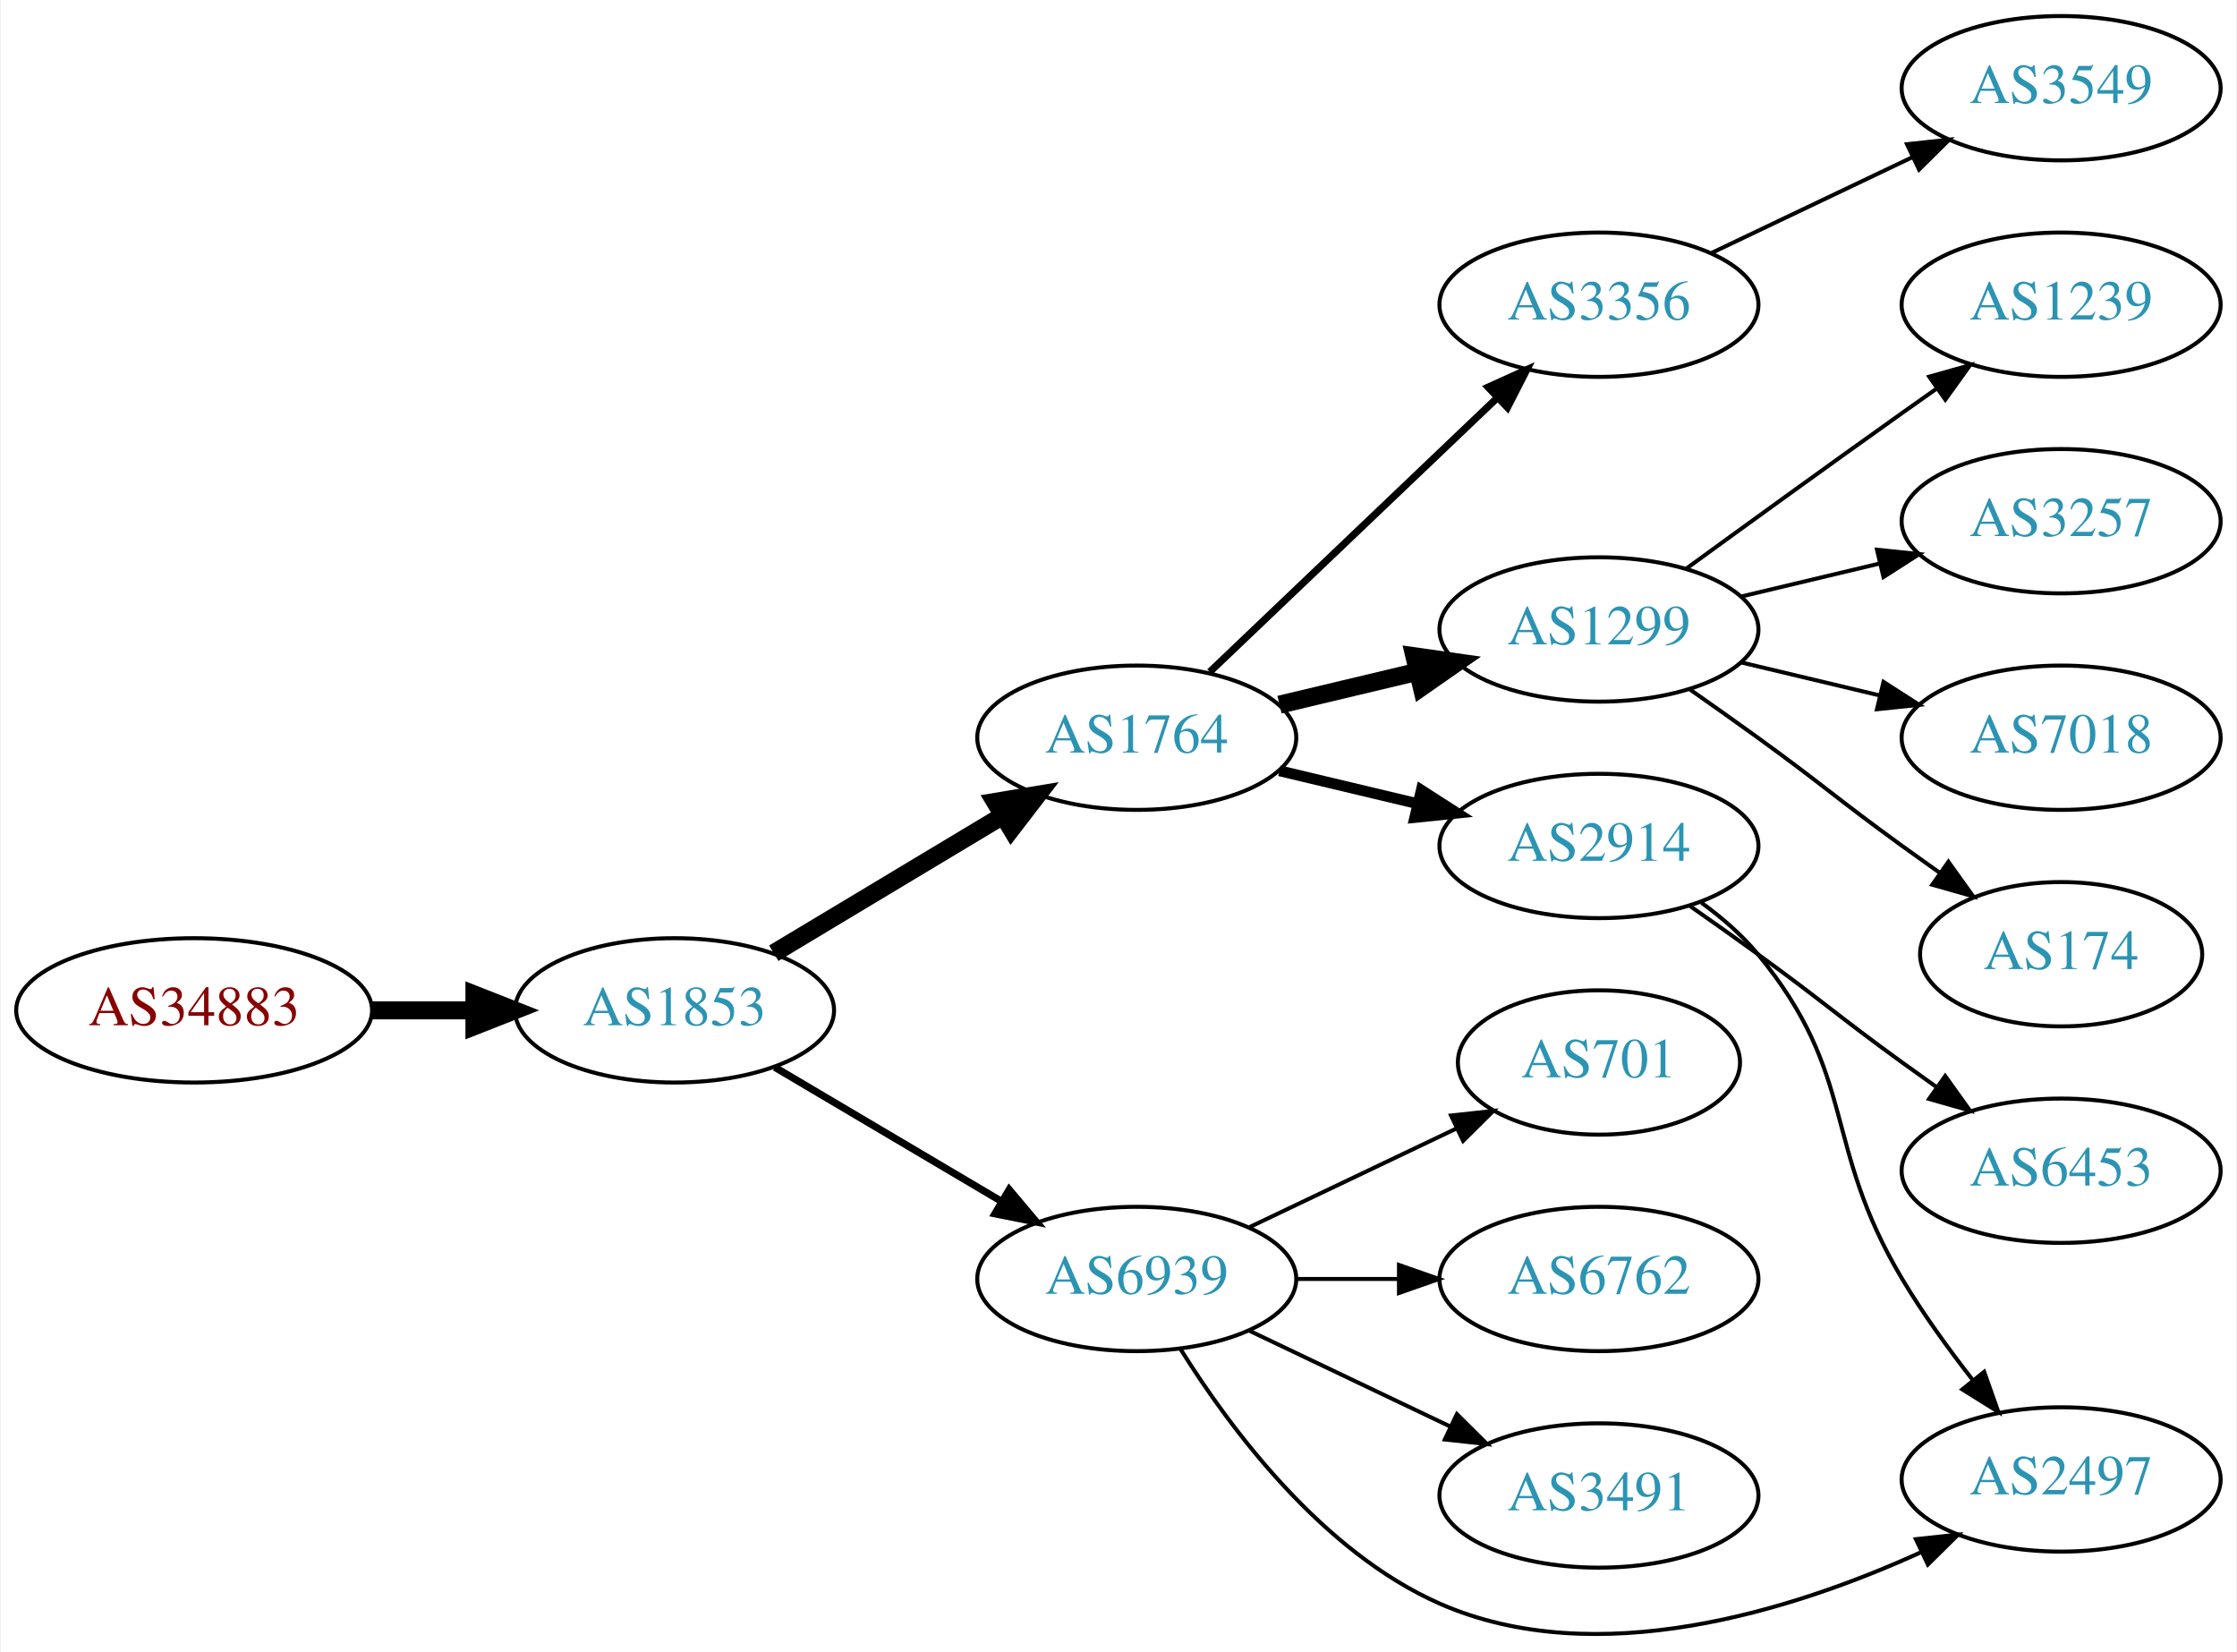
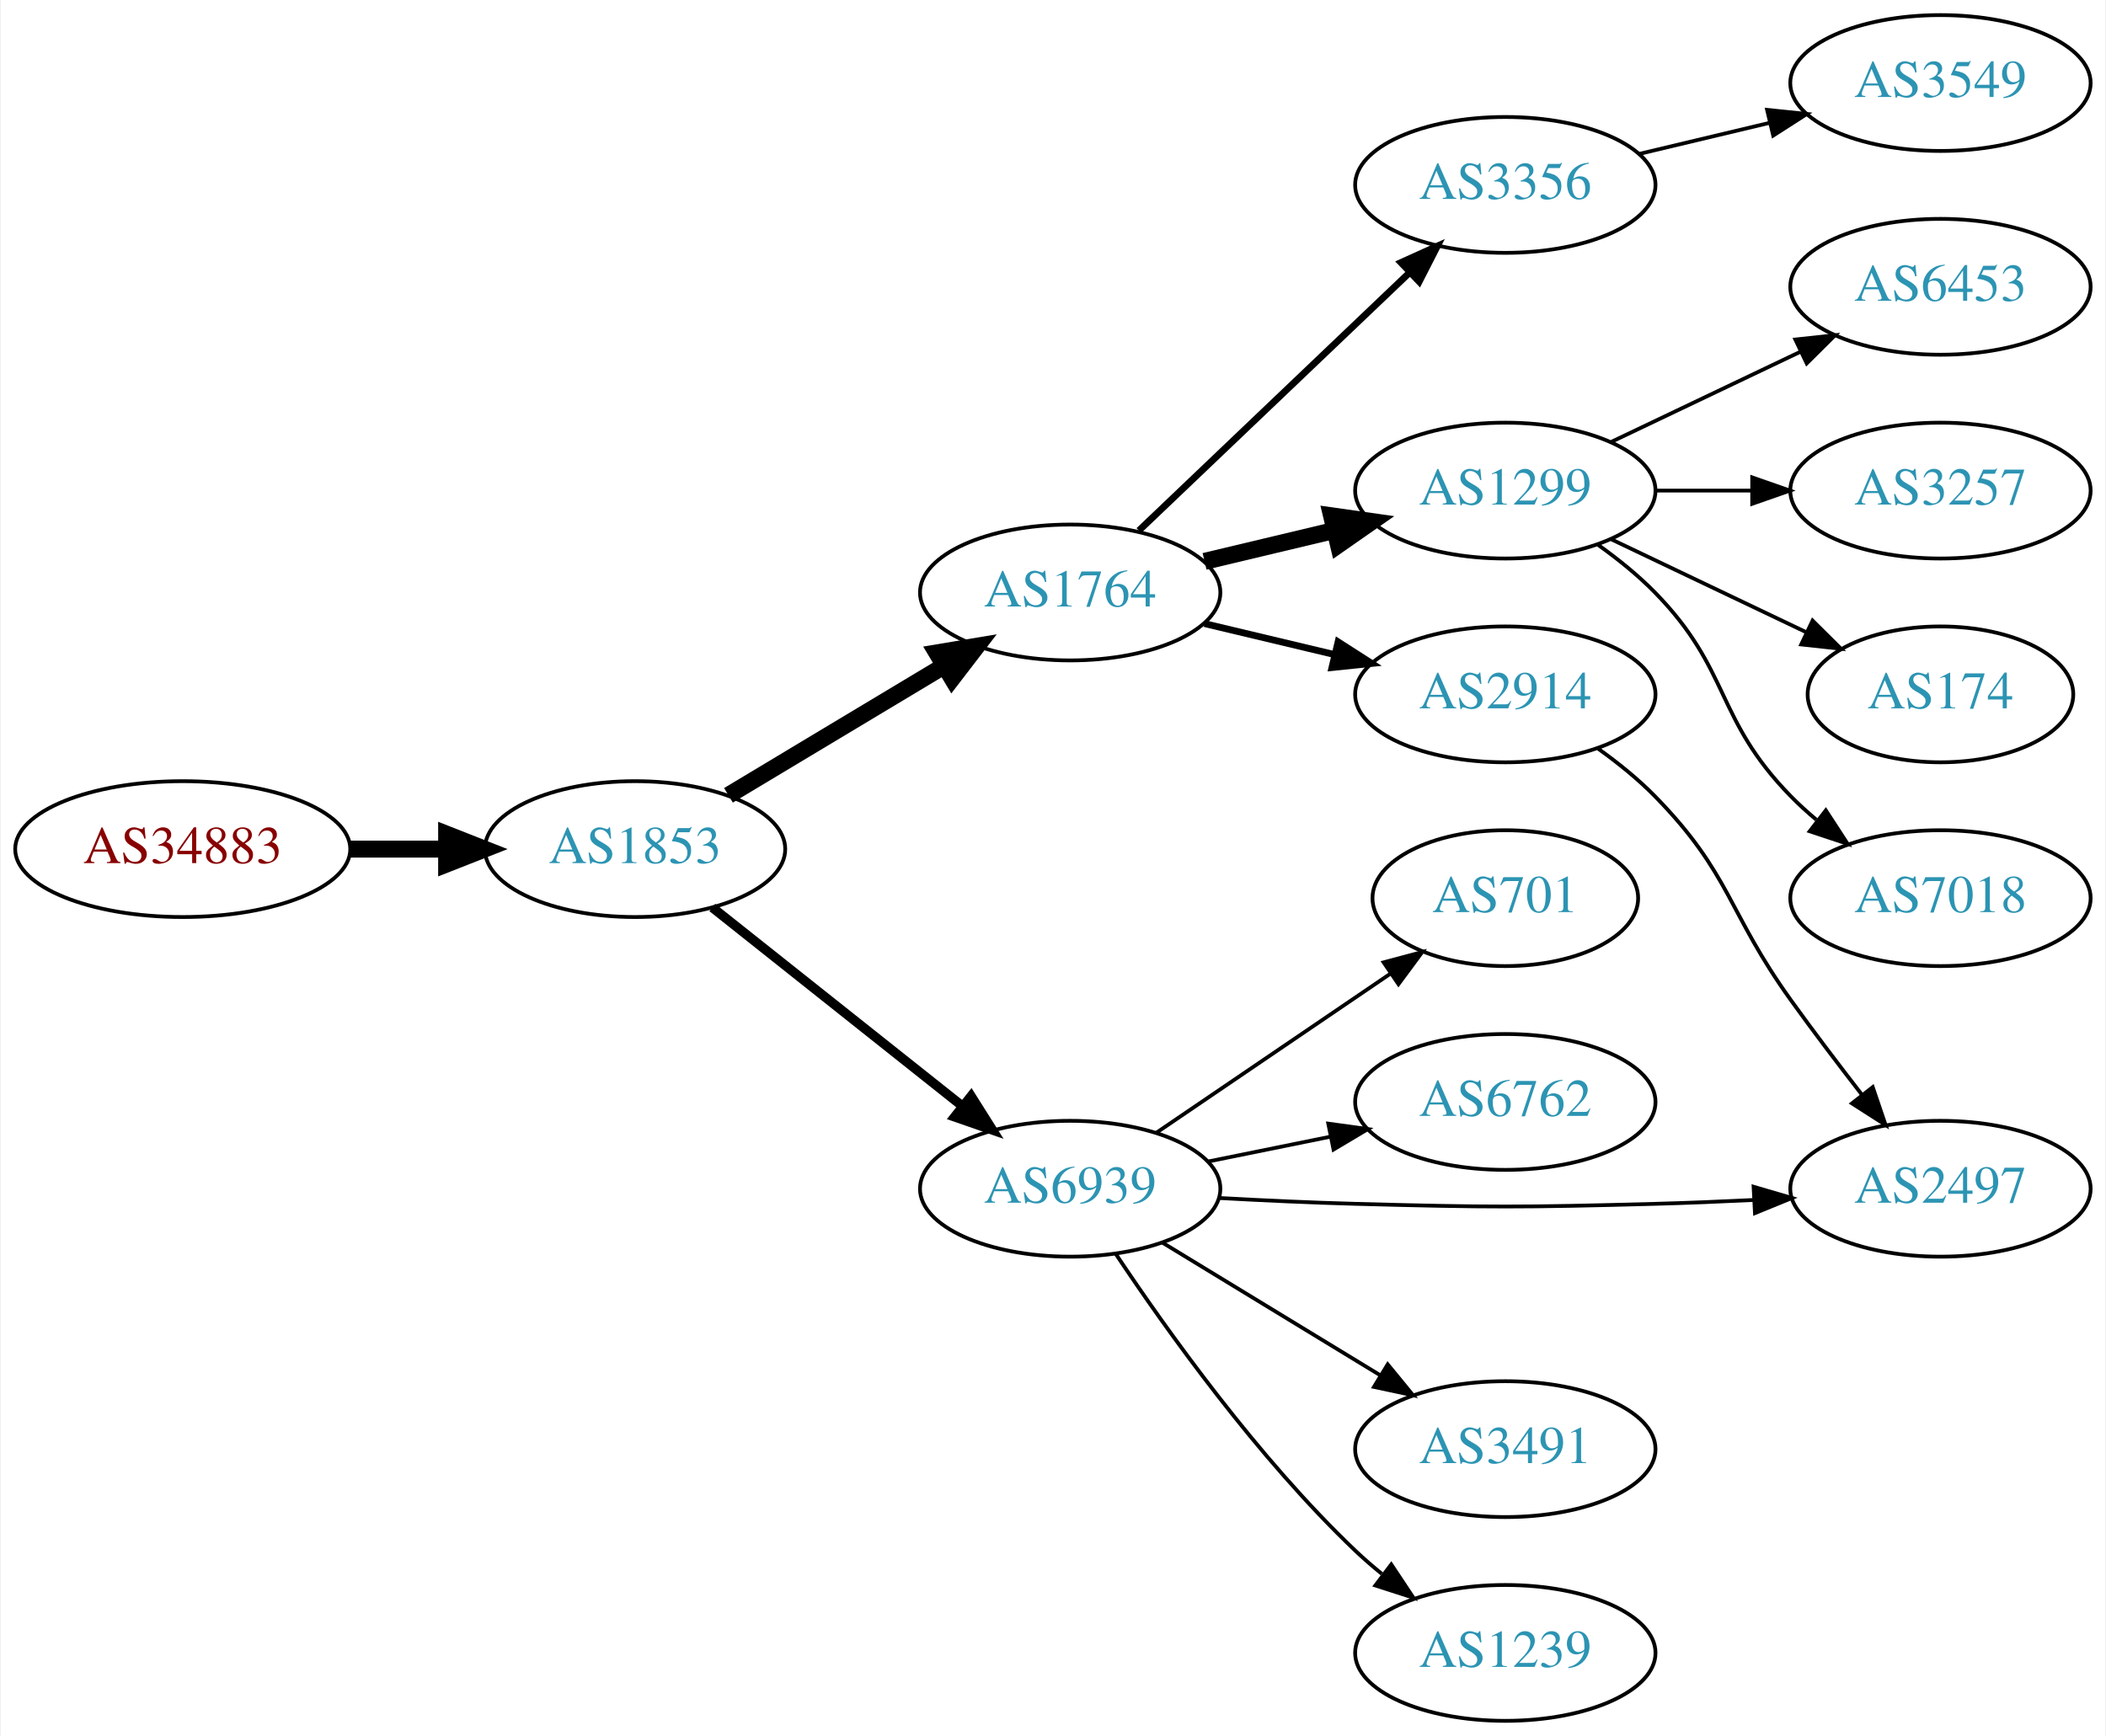
- <svg xmlns="http://www.w3.org/2000/svg" xmlns:xlink="http://www.w3.org/1999/xlink" width="558pt" height="412pt" viewBox="0.00 0.00 557.56 412.01">
-   <g id="graph0" class="graph" transform="scale(1 1) rotate(0) translate(4 408.006)">
-     <polygon fill="white" stroke="none" points="-4,4 -4,-408.006 553.564,-408.006 553.564,4 -4,4" />
+ <svg xmlns="http://www.w3.org/2000/svg" xmlns:xlink="http://www.w3.org/1999/xlink" width="558pt" height="460pt" viewBox="0.00 0.00 557.56 460.00">
+   <g id="graph0" class="graph" transform="scale(1 1) rotate(0) translate(4 456)">
+     <polygon fill="white" stroke="none" points="-4,4 -4,-456 553.564,-456 553.564,4 -4,4" />
    <g id="node1" class="node">
      <g id="a_node1">
        <a xlink:href="/asn/34883" xlink:title="AS34883 ~ FH JOANNEUM Gesellschaft mbH [AT]">
-           <ellipse fill="#ffffff" stroke="black" cx="44.196" cy="-156.006" rx="44.393" ry="18" />
-           <text text-anchor="middle" x="44.196" y="-152.306" font-family="Times,serif" font-size="14.00" fill="#880000">AS34883</text>
+           <ellipse fill="#ffffff" stroke="black" cx="44.196" cy="-231" rx="44.393" ry="18" />
+           <text text-anchor="middle" x="44.196" y="-227.3" font-family="Times,serif" font-size="14.00" fill="#880000">AS34883</text>
        </a>
      </g>
    </g>
    <g id="node2" class="node">
      <g id="a_node2">
        <a xlink:href="/asn/1853" xlink:title="AS1853 ~ ACOnet Backbone [AT]">
-           <ellipse fill="#ffffff" stroke="black" cx="164.039" cy="-156.006" rx="39.794" ry="18" />
-           <text text-anchor="middle" x="164.039" y="-152.306" font-family="Times,serif" font-size="14.00" fill="#2c94b3">AS1853</text>
+           <ellipse fill="#ffffff" stroke="black" cx="164.039" cy="-231" rx="39.794" ry="18" />
+           <text text-anchor="middle" x="164.039" y="-227.3" font-family="Times,serif" font-size="14.00" fill="#2c94b3">AS1853</text>
        </a>
      </g>
    </g>
    <g id="edge1" class="edge">
-       <path fill="none" stroke="black" stroke-width="4.5" d="M88.407,-156.006C96.72,-156.006 105.482,-156.006 113.965,-156.006" />
-       <polygon fill="black" stroke="black" stroke-width="4.5" points="114.123,-159.944 124.123,-156.006 114.123,-152.069 114.123,-159.944" />
+       <path fill="none" stroke="black" stroke-width="4.5" d="M88.407,-231C96.72,-231 105.482,-231 113.965,-231" />
+       <polygon fill="black" stroke="black" stroke-width="4.5" points="114.123,-234.938 124.123,-231 114.123,-227.063 114.123,-234.938" />
    </g>
    <g id="node3" class="node">
      <g id="a_node3">
        <a xlink:href="/asn/1764" xlink:title="AS1764 ~ NEXTLAYER-AS [AT]">
-           <ellipse fill="#ffffff" stroke="black" cx="279.332" cy="-224.006" rx="39.794" ry="18" />
-           <text text-anchor="middle" x="279.332" y="-220.306" font-family="Times,serif" font-size="14.00" fill="#2c94b3">AS1764</text>
+           <ellipse fill="#ffffff" stroke="black" cx="279.332" cy="-299" rx="39.794" ry="18" />
+           <text text-anchor="middle" x="279.332" y="-295.3" font-family="Times,serif" font-size="14.00" fill="#2c94b3">AS1764</text>
        </a>
      </g>
    </g>
    <g id="edge2" class="edge">
-       <path fill="none" stroke="black" stroke-width="4.5" d="M188.789,-170.261C205.405,-180.235 227.801,-193.677 246.038,-204.623" />
-       <polygon fill="black" stroke="black" stroke-width="4.5" points="244.012,-208 254.613,-209.77 248.065,-201.247 244.012,-208" />
+       <path fill="none" stroke="black" stroke-width="4.5" d="M188.789,-245.255C205.405,-255.229 227.801,-268.671 246.038,-279.617" />
+       <polygon fill="black" stroke="black" stroke-width="4.5" points="244.012,-282.993 254.613,-284.764 248.065,-276.241 244.012,-282.993" />
    </g>
    <g id="node4" class="node">
      <g id="a_node4">
        <a xlink:href="/asn/6939" xlink:title="AS6939 ~ Hurricane Electric LLC [US]">
-           <ellipse fill="#ffffff" stroke="black" cx="279.332" cy="-89.006" rx="39.794" ry="18" />
-           <text text-anchor="middle" x="279.332" y="-85.306" font-family="Times,serif" font-size="14.00" fill="#2c94b3">AS6939</text>
+           <ellipse fill="#ffffff" stroke="black" cx="279.332" cy="-141" rx="39.794" ry="18" />
+           <text text-anchor="middle" x="279.332" y="-137.3" font-family="Times,serif" font-size="14.00" fill="#2c94b3">AS6939</text>
        </a>
      </g>
    </g>
    <g id="edge3" class="edge">
-       <path fill="none" stroke="black" stroke-width="1.8" d="M189.065,-141.797C205.437,-132.115 227.325,-119.171 245.329,-108.524" />
-       <polygon fill="black" stroke="black" stroke-width="1.8" points="247.514,-111.298 254.34,-103.195 243.951,-105.272 247.514,-111.298" />
+       <path fill="none" stroke="black" stroke-width="2.5" d="M184.514,-215.528C202.753,-201.04 230.195,-179.24 250.695,-162.954" />
+       <polygon fill="black" stroke="black" stroke-width="2.5" points="253.078,-165.532 258.731,-156.571 248.724,-160.051 253.078,-165.532" />
    </g>
    <g id="node5" class="node">
      <g id="a_node5">
-         <a xlink:href="/asn/1299" xlink:title="AS1299 ~ Telia Carrier [EU]">
-           <ellipse fill="#ffffff" stroke="black" cx="394.625" cy="-251.006" rx="39.794" ry="18" />
-           <text text-anchor="middle" x="394.625" y="-247.306" font-family="Times,serif" font-size="14.00" fill="#2c94b3">AS1299</text>
+         <a xlink:href="/asn/2914" xlink:title="AS2914 ~ NTT America, Inc. [US]">
+           <ellipse fill="#ffffff" stroke="black" cx="394.625" cy="-272" rx="39.794" ry="18" />
+           <text text-anchor="middle" x="394.625" y="-268.3" font-family="Times,serif" font-size="14.00" fill="#2c94b3">AS2914</text>
        </a>
      </g>
    </g>
    <g id="edge4" class="edge">
-       <path fill="none" stroke="black" stroke-width="4.5" d="M314.939,-232.254C325.81,-234.844 337.964,-237.741 349.407,-240.468" />
-       <polygon fill="black" stroke="black" stroke-width="4.5" points="348.589,-244.321 359.229,-242.809 350.415,-236.66 348.589,-244.321" />
+       <path fill="none" stroke="black" stroke-width="1.8" d="M314.939,-290.752C325.81,-288.162 337.964,-285.265 349.407,-282.538" />
+       <polygon fill="black" stroke="black" stroke-width="1.8" points="350.313,-285.92 359.229,-280.197 348.69,-279.111 350.313,-285.92" />
    </g>
    <g id="node6" class="node">
      <g id="a_node6">
-         <a xlink:href="/asn/2914" xlink:title="AS2914 ~ NTT America, Inc. [US]">
-           <ellipse fill="#ffffff" stroke="black" cx="394.625" cy="-197.006" rx="39.794" ry="18" />
-           <text text-anchor="middle" x="394.625" y="-193.306" font-family="Times,serif" font-size="14.00" fill="#2c94b3">AS2914</text>
+         <a xlink:href="/asn/3356" xlink:title="AS3356 ~ Level 3 Parent, LLC [US]">
+           <ellipse fill="#ffffff" stroke="black" cx="394.625" cy="-407" rx="39.794" ry="18" />
+           <text text-anchor="middle" x="394.625" y="-403.3" font-family="Times,serif" font-size="14.00" fill="#2c94b3">AS3356</text>
        </a>
      </g>
    </g>
    <g id="edge5" class="edge">
-       <path fill="none" stroke="black" stroke-width="2.7" d="M314.939,-215.758C325.81,-213.168 337.964,-210.271 349.407,-207.544" />
-       <polygon fill="black" stroke="black" stroke-width="2.7" points="350.313,-210.926 359.229,-205.203 348.69,-204.117 350.313,-210.926" />
+       <path fill="none" stroke="black" stroke-width="1.8" d="M297.538,-315.403C316.614,-333.587 347.534,-363.063 369.131,-383.651" />
+       <polygon fill="black" stroke="black" stroke-width="1.8" points="366.974,-386.43 376.627,-390.797 371.804,-381.363 366.974,-386.43" />
    </g>
    <g id="node7" class="node">
      <g id="a_node7">
-         <a xlink:href="/asn/3356" xlink:title="AS3356 ~ Level 3 Parent, LLC [US]">
-           <ellipse fill="#ffffff" stroke="black" cx="394.625" cy="-332.006" rx="39.794" ry="18" />
-           <text text-anchor="middle" x="394.625" y="-328.306" font-family="Times,serif" font-size="14.00" fill="#2c94b3">AS3356</text>
+         <a xlink:href="/asn/1299" xlink:title="AS1299 ~ Telia Carrier [EU]">
+           <ellipse fill="#ffffff" stroke="black" cx="394.625" cy="-326" rx="39.794" ry="18" />
+           <text text-anchor="middle" x="394.625" y="-322.3" font-family="Times,serif" font-size="14.00" fill="#2c94b3">AS1299</text>
        </a>
      </g>
    </g>
    <g id="edge6" class="edge">
-       <path fill="none" stroke="black" stroke-width="1.8" d="M297.538,-240.409C316.614,-258.593 347.534,-288.069 369.131,-308.657" />
-       <polygon fill="black" stroke="black" stroke-width="1.8" points="366.974,-311.436 376.627,-315.803 371.804,-306.369 366.974,-311.436" />
-     </g>
-     <g id="node12" class="node">
-       <g id="a_node12">
-         <a xlink:href="/asn/2497" xlink:title="AS2497 ~ Internet Initiative Japan Inc. [JP]">
-           <ellipse fill="#ffffff" stroke="black" cx="509.918" cy="-39.006" rx="39.794" ry="18" />
-           <text text-anchor="middle" x="509.918" y="-35.306" font-family="Times,serif" font-size="14.00" fill="#2c94b3">AS2497</text>
-         </a>
-       </g>
-     </g>
-     <g id="edge16" class="edge">
-       <path fill="none" stroke="black" d="M290.298,-71.445C302.601,-51.757 325.553,-20.904 354.978,-8.006 394.011,9.103 442.777,-6.243 474.833,-20.787" />
-       <polygon fill="black" stroke="black" points="473.681,-24.114 484.216,-25.238 476.681,-17.79 473.681,-24.114" />
-     </g>
-     <g id="node14" class="node">
-       <g id="a_node14">
-         <a xlink:href="/asn/701" xlink:title="AS701 ~ UUNET [US]">
-           <ellipse fill="#ffffff" stroke="black" cx="394.625" cy="-143.006" rx="35.194" ry="18" />
-           <text text-anchor="middle" x="394.625" y="-139.306" font-family="Times,serif" font-size="14.00" fill="#2c94b3">AS701</text>
-         </a>
-       </g>
-     </g>
-     <g id="edge13" class="edge">
-       <path fill="none" stroke="black" d="M307.468,-101.94C322.9,-109.296 342.385,-118.583 358.92,-126.465" />
-       <polygon fill="black" stroke="black" points="357.729,-129.774 368.262,-130.917 360.741,-123.455 357.729,-129.774" />
-     </g>
-     <g id="node15" class="node">
-       <g id="a_node15">
-         <a xlink:href="/asn/6762" xlink:title="AS6762 ~ TELECOM ITALIA SPARKLE S.p.A. [IT]">
-           <ellipse fill="#ffffff" stroke="black" cx="394.625" cy="-89.006" rx="39.794" ry="18" />
-           <text text-anchor="middle" x="394.625" y="-85.306" font-family="Times,serif" font-size="14.00" fill="#2c94b3">AS6762</text>
-         </a>
-       </g>
-     </g>
-     <g id="edge14" class="edge">
-       <path fill="none" stroke="black" d="M319.004,-89.006C327.207,-89.006 335.971,-89.006 344.503,-89.006" />
-       <polygon fill="black" stroke="black" points="344.742,-92.506 354.742,-89.006 344.742,-85.506 344.742,-92.506" />
-     </g>
-     <g id="node16" class="node">
-       <g id="a_node16">
-         <a xlink:href="/asn/3491" xlink:title="AS3491 ~ PCCW Global, Inc. [US]">
-           <ellipse fill="#ffffff" stroke="black" cx="394.625" cy="-35.006" rx="39.794" ry="18" />
-           <text text-anchor="middle" x="394.625" y="-31.306" font-family="Times,serif" font-size="14.00" fill="#2c94b3">AS3491</text>
-         </a>
-       </g>
-     </g>
-     <g id="edge15" class="edge">
-       <path fill="none" stroke="black" d="M307.468,-76.072C322.462,-68.925 341.283,-59.954 357.506,-52.221" />
-       <polygon fill="black" stroke="black" points="359.188,-55.297 366.71,-47.835 356.177,-48.978 359.188,-55.297" />
+       <path fill="none" stroke="black" stroke-width="4.5" d="M314.939,-307.248C325.81,-309.838 337.964,-312.735 349.407,-315.462" />
+       <polygon fill="black" stroke="black" stroke-width="4.5" points="348.589,-319.315 359.229,-317.803 350.415,-311.654 348.589,-319.315" />
    </g>
    <g id="node8" class="node">
      <g id="a_node8">
-         <a xlink:href="/asn/7018" xlink:title="AS7018 ~ AT&amp;T Services, Inc. [US]">
-           <ellipse fill="#ffffff" stroke="black" cx="509.918" cy="-224.006" rx="39.794" ry="18" />
-           <text text-anchor="middle" x="509.918" y="-220.306" font-family="Times,serif" font-size="14.00" fill="#2c94b3">AS7018</text>
-         </a>
-       </g>
-     </g>
-     <g id="edge7" class="edge">
-       <path fill="none" stroke="black" d="M430.232,-242.758C441.103,-240.168 453.257,-237.271 464.7,-234.544" />
-       <polygon fill="black" stroke="black" points="465.606,-237.926 474.522,-232.203 463.983,-231.117 465.606,-237.926" />
-     </g>
-     <g id="node9" class="node">
-       <g id="a_node9">
-         <a xlink:href="/asn/174" xlink:title="AS174 ~ Cogent Communications [US]">
-           <ellipse fill="#ffffff" stroke="black" cx="509.918" cy="-170.006" rx="35.194" ry="18" />
-           <text text-anchor="middle" x="509.918" y="-166.306" font-family="Times,serif" font-size="14.00" fill="#2c94b3">AS174</text>
-         </a>
-       </g>
-     </g>
-     <g id="edge8" class="edge">
-       <path fill="none" stroke="black" d="M417.382,-235.997C422.916,-232.127 428.835,-227.942 434.271,-224.006 450.471,-212.277 454.071,-208.735 470.271,-197.006 473.3,-194.813 476.479,-192.543 479.657,-190.293" />
-       <polygon fill="black" stroke="black" points="481.799,-193.065 487.968,-184.451 477.774,-187.339 481.799,-193.065" />
+         <a xlink:href="/asn/2497" xlink:title="AS2497 ~ Internet Initiative Japan Inc. [JP]">
+           <ellipse fill="#ffffff" stroke="black" cx="509.918" cy="-141" rx="39.794" ry="18" />
+           <text text-anchor="middle" x="509.918" y="-137.3" font-family="Times,serif" font-size="14.00" fill="#2c94b3">AS2497</text>
+         </a>
+       </g>
+     </g>
+     <g id="edge12" class="edge">
+       <path fill="none" stroke="black" d="M318.674,-138.551C330.327,-137.913 343.172,-137.316 354.978,-137 390.207,-136.057 399.042,-136.057 434.271,-137 442.756,-137.227 451.779,-137.599 460.509,-138.028" />
+       <polygon fill="black" stroke="black" points="460.407,-141.527 470.575,-138.551 460.77,-134.536 460.407,-141.527" />
    </g>
    <g id="node10" class="node">
      <g id="a_node10">
        <a xlink:href="/asn/1239" xlink:title="AS1239 ~ Sprint [US]">
-           <ellipse fill="#ffffff" stroke="black" cx="509.918" cy="-332.006" rx="39.794" ry="18" />
-           <text text-anchor="middle" x="509.918" y="-328.306" font-family="Times,serif" font-size="14.00" fill="#2c94b3">AS1239</text>
+           <ellipse fill="#ffffff" stroke="black" cx="394.625" cy="-18" rx="39.794" ry="18" />
+           <text text-anchor="middle" x="394.625" y="-14.3" font-family="Times,serif" font-size="14.00" fill="#2c94b3">AS1239</text>
        </a>
      </g>
    </g>
    <g id="edge9" class="edge">
-       <path fill="none" stroke="black" d="M416.473,-266.228C431.407,-277.097 452.02,-292.031 470.271,-305.006 473.091,-307.011 476.034,-309.091 478.983,-311.165" />
-       <polygon fill="black" stroke="black" points="477.01,-314.056 487.207,-316.932 481.029,-308.325 477.01,-314.056" />
+       <path fill="none" stroke="black" d="M291.374,-123.789C304.866,-103.542 329.112,-69.576 354.978,-45 357.147,-42.939 359.486,-40.916 361.9,-38.961" />
+       <polygon fill="black" stroke="black" points="364.405,-41.455 370.267,-32.63 360.181,-35.873 364.405,-41.455" />
    </g>
    <g id="node11" class="node">
      <g id="a_node11">
-         <a xlink:href="/asn/3257" xlink:title="AS3257 ~ GTT [DE]">
-           <ellipse fill="#ffffff" stroke="black" cx="509.918" cy="-278.006" rx="39.794" ry="18" />
-           <text text-anchor="middle" x="509.918" y="-274.306" font-family="Times,serif" font-size="14.00" fill="#2c94b3">AS3257</text>
+         <a xlink:href="/asn/701" xlink:title="AS701 ~ UUNET [US]">
+           <ellipse fill="#ffffff" stroke="black" cx="394.625" cy="-218" rx="35.194" ry="18" />
+           <text text-anchor="middle" x="394.625" y="-214.3" font-family="Times,serif" font-size="14.00" fill="#2c94b3">AS701</text>
        </a>
      </g>
    </g>
    <g id="edge10" class="edge">
-       <path fill="none" stroke="black" d="M430.232,-259.254C441.103,-261.844 453.257,-264.741 464.7,-267.468" />
-       <polygon fill="black" stroke="black" points="463.983,-270.895 474.522,-269.809 465.606,-264.086 463.983,-270.895" />
+       <path fill="none" stroke="black" d="M302.176,-155.846C319.796,-167.822 344.751,-184.783 364.142,-197.962" />
+       <polygon fill="black" stroke="black" points="362.376,-200.993 372.614,-203.72 366.31,-195.204 362.376,-200.993" />
+     </g>
+     <g id="node12" class="node">
+       <g id="a_node12">
+         <a xlink:href="/asn/6762" xlink:title="AS6762 ~ TELECOM ITALIA SPARKLE S.p.A. [IT]">
+           <ellipse fill="#ffffff" stroke="black" cx="394.625" cy="-164" rx="39.794" ry="18" />
+           <text text-anchor="middle" x="394.625" y="-160.3" font-family="Times,serif" font-size="14.00" fill="#2c94b3">AS6762</text>
+         </a>
+       </g>
    </g>
    <g id="edge11" class="edge">
-       <path fill="none" stroke="black" d="M420.205,-182.85C425.3,-179.134 430.313,-174.805 434.271,-170.006 459.336,-139.613 450.08,-122.834 470.271,-89.006 475.392,-80.427 481.759,-71.625 487.839,-63.844" />
-       <polygon fill="black" stroke="black" points="490.718,-65.849 494.25,-55.86 485.26,-61.466 490.718,-65.849" />
+       <path fill="none" stroke="black" d="M315.867,-148.214C326.096,-150.291 337.396,-152.585 348.139,-154.766" />
+       <polygon fill="black" stroke="black" points="347.718,-158.252 358.215,-156.811 349.111,-151.392 347.718,-158.252" />
    </g>
    <g id="node13" class="node">
      <g id="a_node13">
+         <a xlink:href="/asn/3491" xlink:title="AS3491 ~ PCCW Global, Inc. [US]">
+           <ellipse fill="#ffffff" stroke="black" cx="394.625" cy="-72" rx="39.794" ry="18" />
+           <text text-anchor="middle" x="394.625" y="-68.3" font-family="Times,serif" font-size="14.00" fill="#2c94b3">AS3491</text>
+         </a>
+       </g>
+     </g>
+     <g id="edge13" class="edge">
+       <path fill="none" stroke="black" d="M303.806,-126.703C320.516,-116.526 343.171,-102.728 361.548,-91.536" />
+       <polygon fill="black" stroke="black" points="363.46,-94.469 370.18,-86.278 359.819,-88.491 363.46,-94.469" />
+     </g>
+     <g id="edge7" class="edge">
+       <path fill="none" stroke="black" d="M419.219,-257.611C424.475,-253.852 429.806,-249.563 434.271,-245 454.443,-224.383 453.441,-214.425 470.271,-191 476.257,-182.668 483.027,-173.751 489.209,-165.788" />
+       <polygon fill="black" stroke="black" points="491.975,-167.933 495.381,-157.901 486.462,-163.619 491.975,-167.933" />
+     </g>
+     <g id="node9" class="node">
+       <g id="a_node9">
+         <a xlink:href="/asn/3549" xlink:title="AS3549 ~ Level 3 Parent, LLC [US]">
+           <ellipse fill="#ffffff" stroke="black" cx="509.918" cy="-434" rx="39.794" ry="18" />
+           <text text-anchor="middle" x="509.918" y="-430.3" font-family="Times,serif" font-size="14.00" fill="#2c94b3">AS3549</text>
+         </a>
+       </g>
+     </g>
+     <g id="edge8" class="edge">
+       <path fill="none" stroke="black" d="M430.232,-415.248C441.103,-417.838 453.257,-420.735 464.7,-423.462" />
+       <polygon fill="black" stroke="black" points="463.983,-426.889 474.522,-425.803 465.606,-420.08 463.983,-426.889" />
+     </g>
+     <g id="node14" class="node">
+       <g id="a_node14">
+         <a xlink:href="/asn/174" xlink:title="AS174 ~ Cogent Communications [US]">
+           <ellipse fill="#ffffff" stroke="black" cx="509.918" cy="-272" rx="35.194" ry="18" />
+           <text text-anchor="middle" x="509.918" y="-268.3" font-family="Times,serif" font-size="14.00" fill="#2c94b3">AS174</text>
+         </a>
+       </g>
+     </g>
+     <g id="edge14" class="edge">
+       <path fill="none" stroke="black" d="M422.761,-313.066C438.193,-305.71 457.678,-296.423 474.213,-288.541" />
+       <polygon fill="black" stroke="black" points="476.034,-291.551 483.555,-284.089 473.022,-285.232 476.034,-291.551" />
+     </g>
+     <g id="node15" class="node">
+       <g id="a_node15">
+         <a xlink:href="/asn/7018" xlink:title="AS7018 ~ AT&amp;T Services, Inc. [US]">
+           <ellipse fill="#ffffff" stroke="black" cx="509.918" cy="-218" rx="39.794" ry="18" />
+           <text text-anchor="middle" x="509.918" y="-214.3" font-family="Times,serif" font-size="14.00" fill="#2c94b3">AS7018</text>
+         </a>
+       </g>
+     </g>
+     <g id="edge15" class="edge">
+       <path fill="none" stroke="black" d="M419.219,-311.611C424.475,-307.852 429.806,-303.563 434.271,-299 454.443,-278.383 450.099,-265.617 470.271,-245 472.364,-242.861 474.647,-240.782 477.024,-238.79" />
+       <polygon fill="black" stroke="black" points="479.542,-241.268 485.323,-232.389 475.267,-235.725 479.542,-241.268" />
+     </g>
+     <g id="node16" class="node">
+       <g id="a_node16">
        <a xlink:href="/asn/6453" xlink:title="AS6453 ~ TATA COMMUNICATIONS (AMERICA) INC [US]">
-           <ellipse fill="#ffffff" stroke="black" cx="509.918" cy="-116.006" rx="39.794" ry="18" />
-           <text text-anchor="middle" x="509.918" y="-112.306" font-family="Times,serif" font-size="14.00" fill="#2c94b3">AS6453</text>
-         </a>
-       </g>
-     </g>
-     <g id="edge12" class="edge">
-       <path fill="none" stroke="black" d="M417.382,-181.997C422.916,-178.127 428.835,-173.942 434.271,-170.006 450.471,-158.277 454.071,-154.735 470.271,-143.006 473.074,-140.977 476.005,-138.881 478.946,-136.797" />
-       <polygon fill="black" stroke="black" points="480.997,-139.633 487.16,-131.015 476.968,-133.909 480.997,-139.633" />
+           <ellipse fill="#ffffff" stroke="black" cx="509.918" cy="-380" rx="39.794" ry="18" />
+           <text text-anchor="middle" x="509.918" y="-376.3" font-family="Times,serif" font-size="14.00" fill="#2c94b3">AS6453</text>
+         </a>
+       </g>
+     </g>
+     <g id="edge16" class="edge">
+       <path fill="none" stroke="black" d="M422.761,-338.934C437.755,-346.081 456.576,-355.052 472.799,-362.785" />
+       <polygon fill="black" stroke="black" points="471.469,-366.028 482.002,-367.171 474.481,-359.709 471.469,-366.028" />
    </g>
    <g id="node17" class="node">
      <g id="a_node17">
-         <a xlink:href="/asn/3549" xlink:title="AS3549 ~ Level 3 Parent, LLC [US]">
-           <ellipse fill="#ffffff" stroke="black" cx="509.918" cy="-386.006" rx="39.794" ry="18" />
-           <text text-anchor="middle" x="509.918" y="-382.306" font-family="Times,serif" font-size="14.00" fill="#2c94b3">AS3549</text>
+         <a xlink:href="/asn/3257" xlink:title="AS3257 ~ GTT [DE]">
+           <ellipse fill="#ffffff" stroke="black" cx="509.918" cy="-326" rx="39.794" ry="18" />
+           <text text-anchor="middle" x="509.918" y="-322.3" font-family="Times,serif" font-size="14.00" fill="#2c94b3">AS3257</text>
        </a>
      </g>
    </g>
    <g id="edge17" class="edge">
-       <path fill="none" stroke="black" d="M422.761,-344.94C437.755,-352.087 456.576,-361.058 472.799,-368.791" />
-       <polygon fill="black" stroke="black" points="471.469,-372.034 482.002,-373.177 474.481,-365.715 471.469,-372.034" />
+       <path fill="none" stroke="black" d="M434.297,-326C442.5,-326 451.264,-326 459.796,-326" />
+       <polygon fill="black" stroke="black" points="460.035,-329.5 470.035,-326 460.035,-322.5 460.035,-329.5" />
    </g>
  </g>
</svg>
